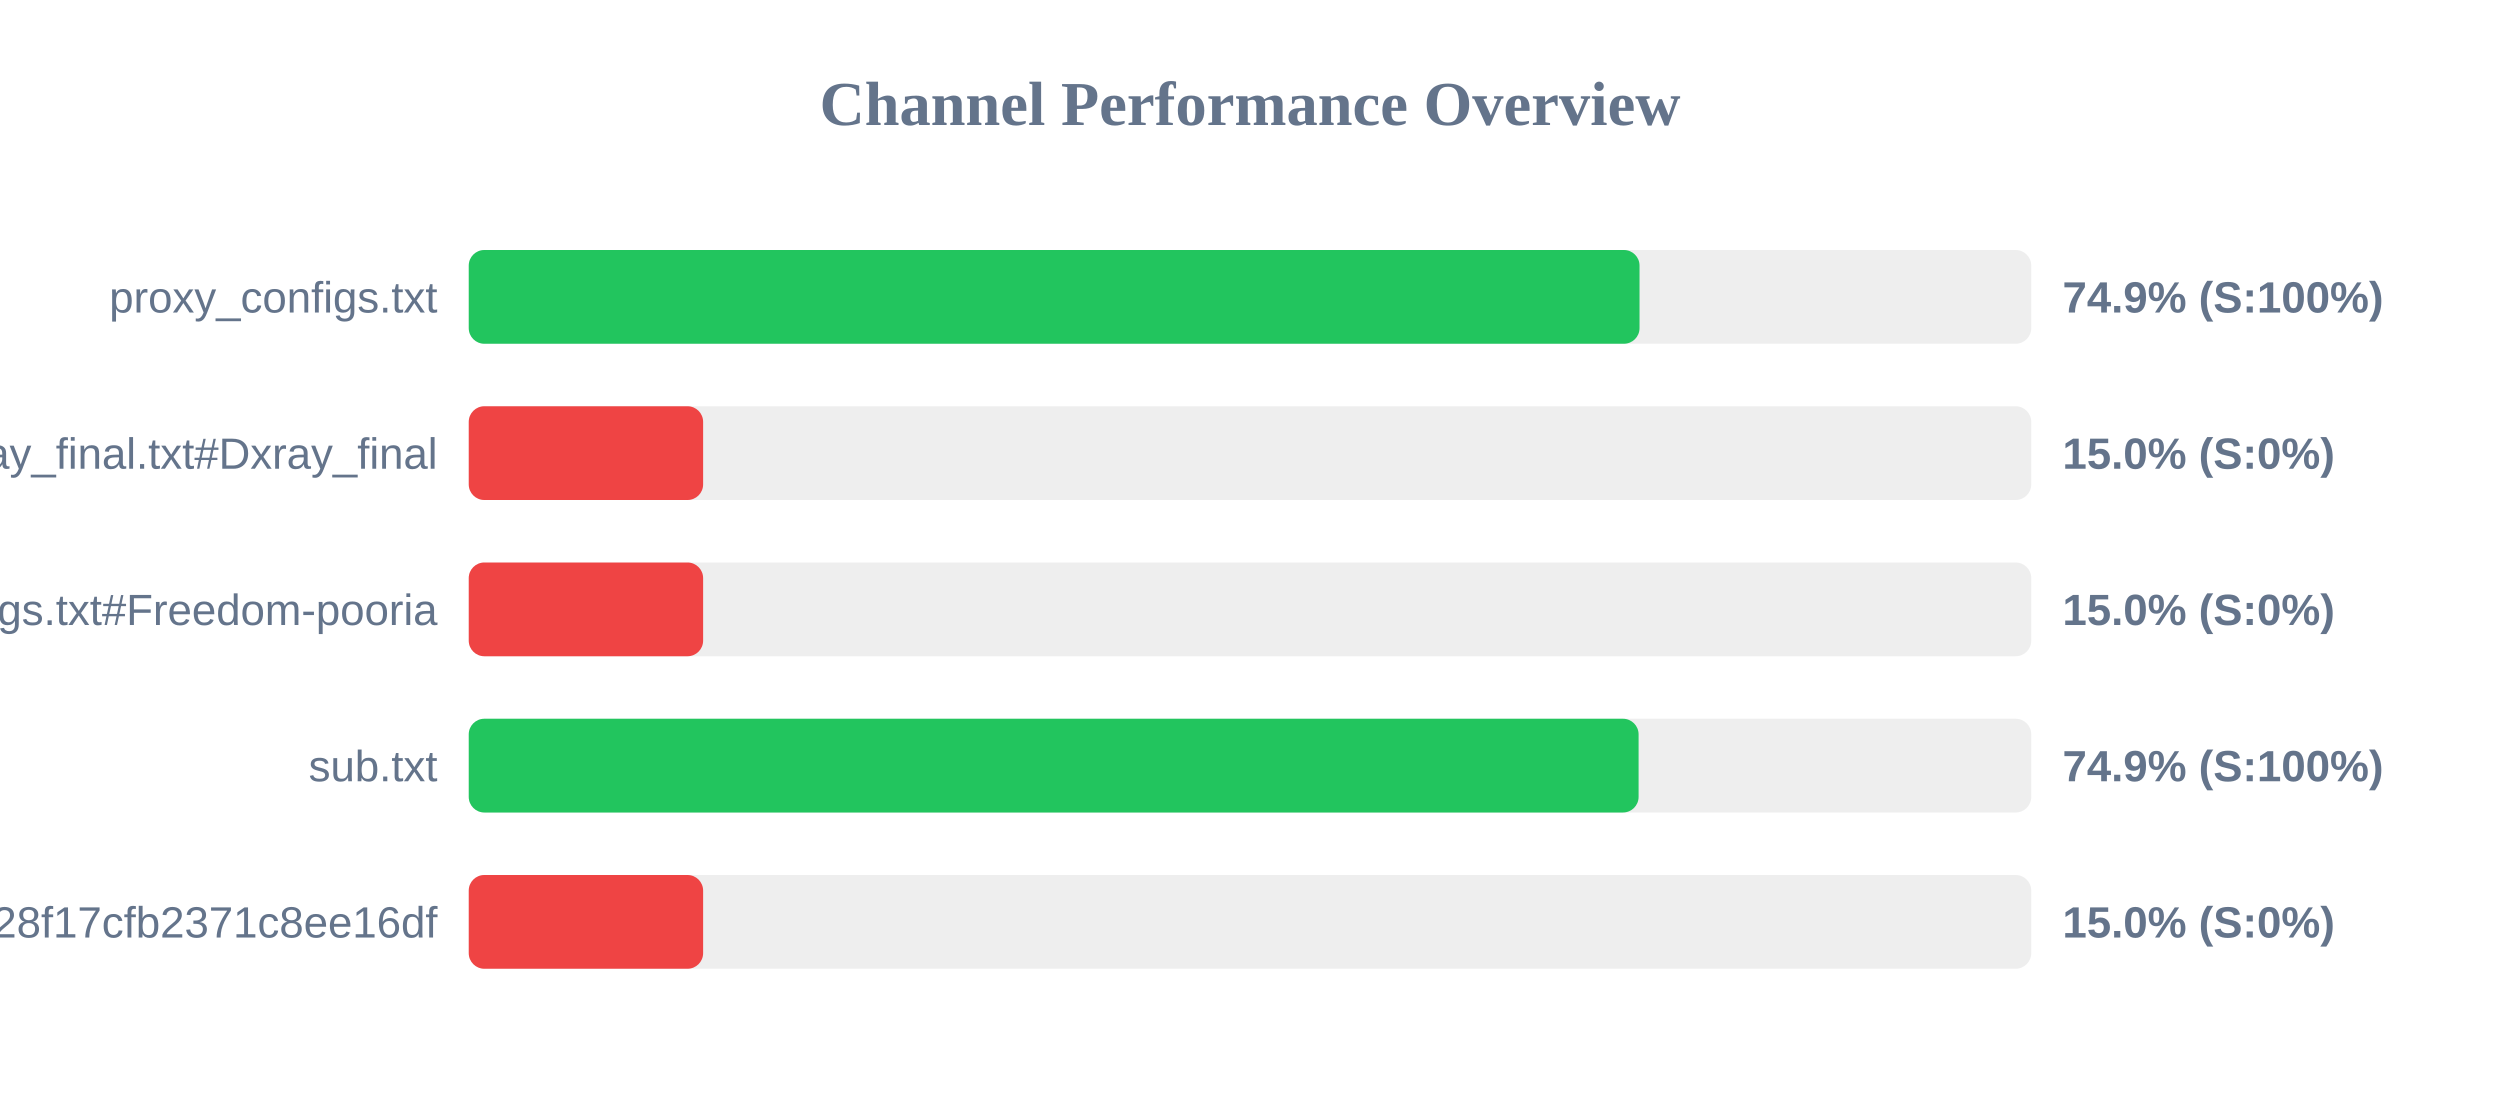
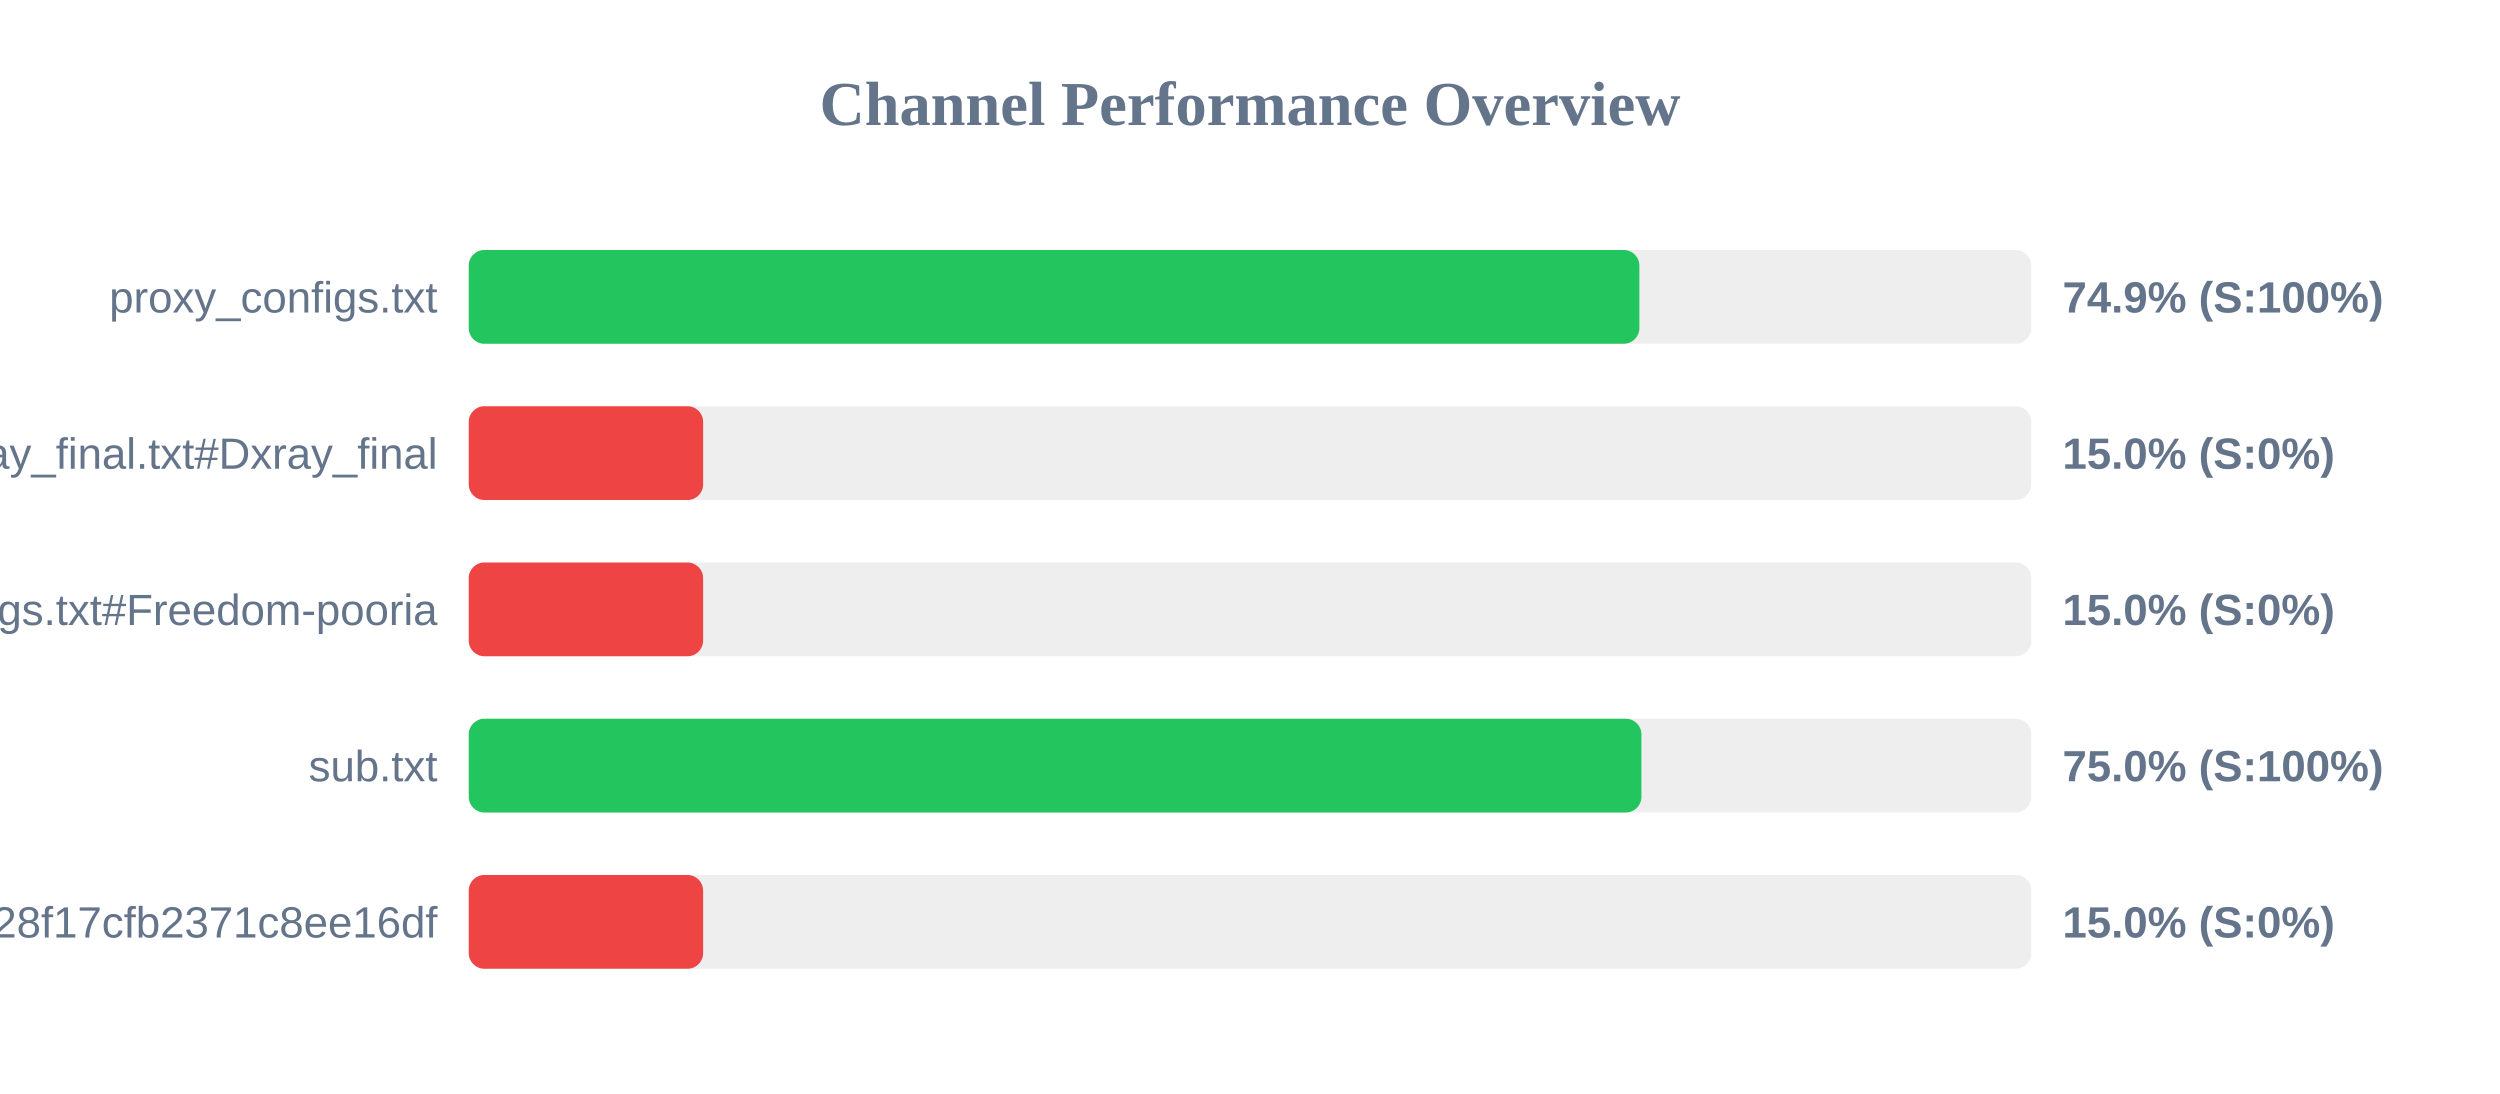
<svg xmlns="http://www.w3.org/2000/svg" width="800" height="350" version="1.1">
  <style>
        .row { font: 14px Arial; fill: #64748b; }
        .score { font: bold 14px Arial; fill: #64748b; }
    </style>
  <text x="400" y="40" text-anchor="middle" font-size="20px" font-weight="bold" fill="#64748b">Channel Performance Overview</text>
  <rect x="150" y="80" width="500" height="30" fill="#eee" rx="5" />
-   <rect x="150" y="80" width="374.65" height="30" fill="#22c55e" rx="5" />
+   <rect x="150" y="80" width="374.6" height="30" fill="#22c55e" rx="5" />
  <text x="140" y="100" text-anchor="end" class="row">proxy_configs.txt</text>
  <text x="660" y="100" text-anchor="start" class="score">74.9% (S:100%)</text>
  <rect x="150" y="130" width="500" height="30" fill="#eee" rx="5" />
  <rect x="150" y="130" width="75.0" height="30" fill="#ef4444" rx="5" />
  <text x="140" y="150" text-anchor="end" class="row">xray_final.txt#Dxray_final</text>
  <text x="660" y="150" text-anchor="start" class="score">15.0% (S:0%)</text>
  <rect x="150" y="180" width="500" height="30" fill="#eee" rx="5" />
  <rect x="150" y="180" width="75.0" height="30" fill="#ef4444" rx="5" />
  <text x="140" y="200" text-anchor="end" class="row">v2ray_configs.txt#Freedom-pooria</text>
  <text x="660" y="200" text-anchor="start" class="score">15.0% (S:0%)</text>
  <rect x="150" y="230" width="500" height="30" fill="#eee" rx="5" />
-   <rect x="150" y="230" width="374.35" height="30" fill="#22c55e" rx="5" />
+   <rect x="150" y="230" width="375.25" height="30" fill="#22c55e" rx="5" />
  <text x="140" y="250" text-anchor="end" class="row">sub.txt</text>
-   <text x="660" y="250" text-anchor="start" class="score">74.9% (S:100%)</text>
+   <text x="660" y="250" text-anchor="start" class="score">75.0% (S:100%)</text>
  <rect x="150" y="280" width="500" height="30" fill="#eee" rx="5" />
  <rect x="150" y="280" width="75.0" height="30" fill="#ef4444" rx="5" />
  <text x="140" y="300" text-anchor="end" class="row">?token=fedfed7b41b828f17cfb2371c8ee16df</text>
  <text x="660" y="300" text-anchor="start" class="score">15.0% (S:0%)</text>
</svg>
